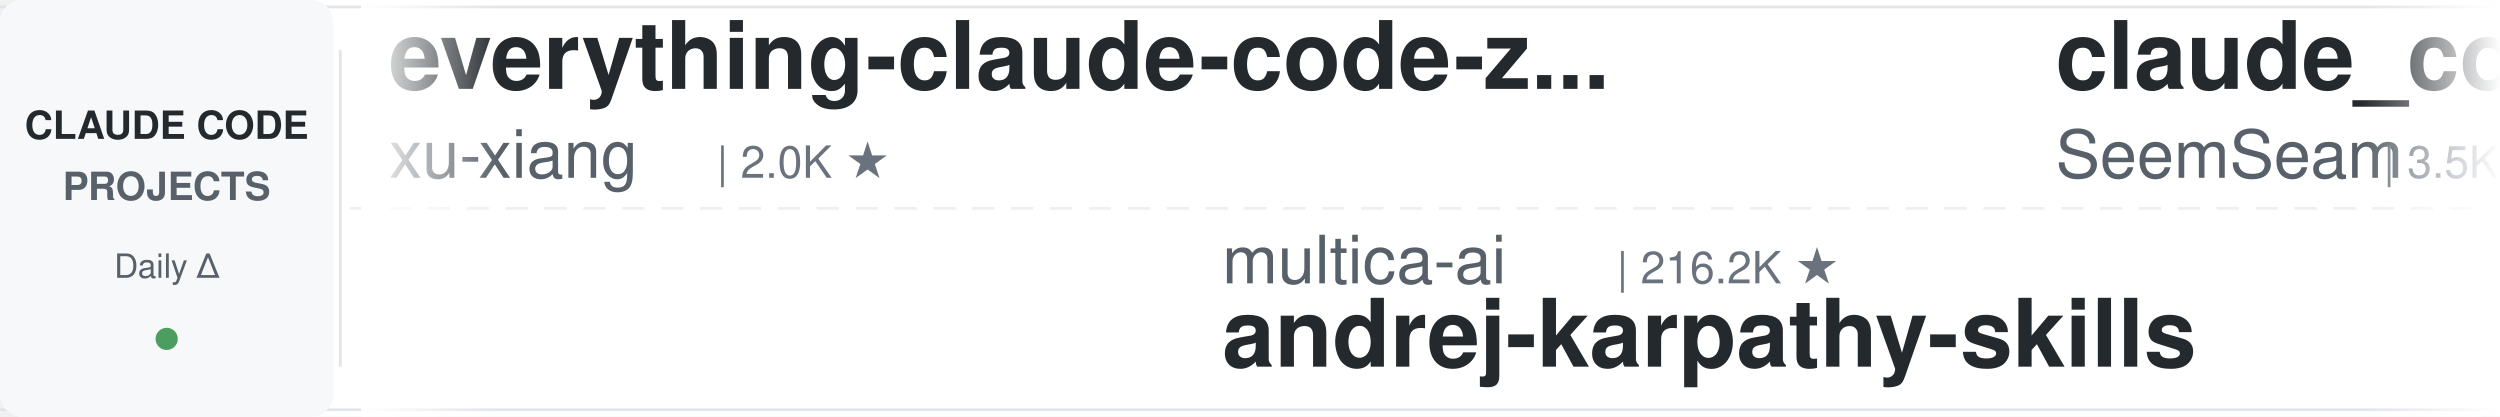
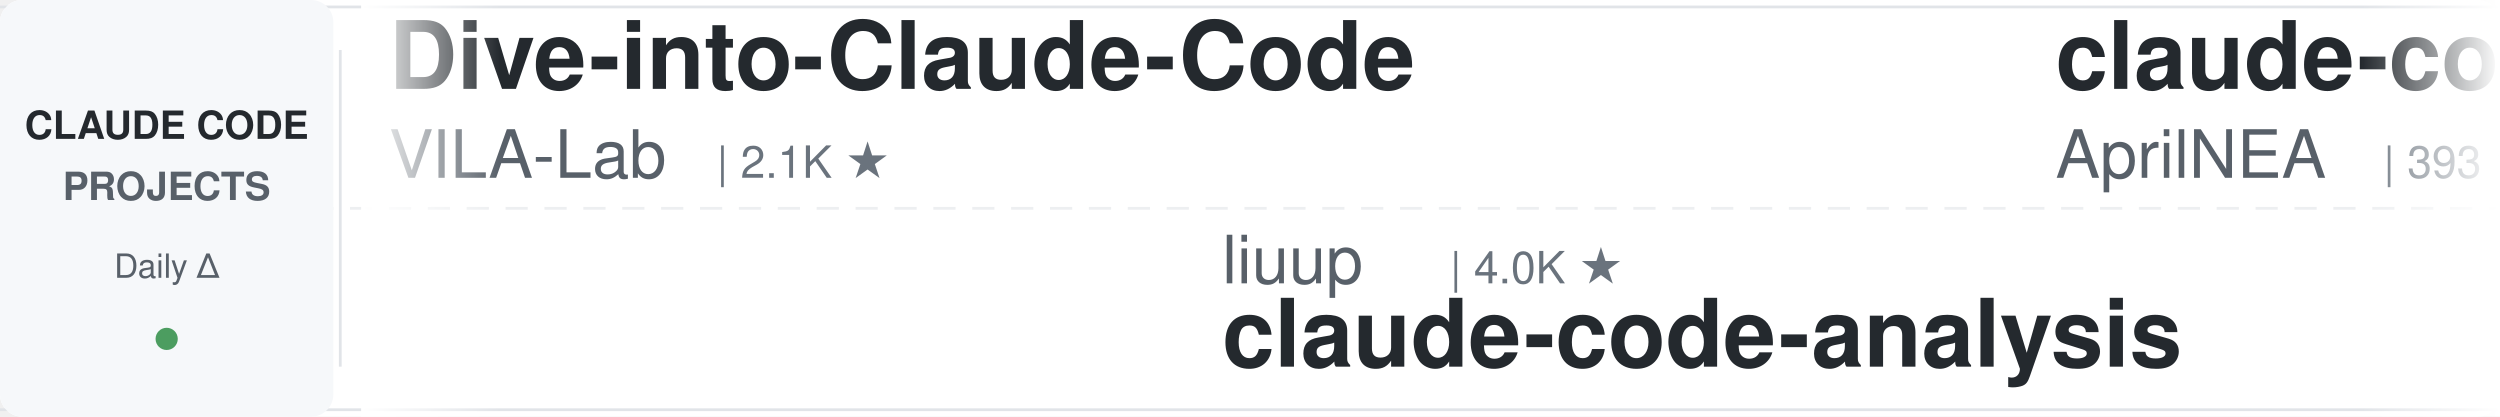
<svg xmlns="http://www.w3.org/2000/svg" width="900" height="150">
  <defs>
    <linearGradient id="leftFade" x1="0%" y1="0%" x2="100%" y2="0%">
      <stop offset="0%" style="stop-color:#ffffff;stop-opacity:1" />
      <stop offset="100%" style="stop-color:#ffffff;stop-opacity:0" />
    </linearGradient>
    <linearGradient id="rightFade" x1="0%" y1="0%" x2="100%" y2="0%">
      <stop offset="0%" style="stop-color:#ffffff;stop-opacity:0" />
      <stop offset="100%" style="stop-color:#ffffff;stop-opacity:1" />
    </linearGradient>
  </defs>
  <rect width="900" height="150" fill="#ffffff" rx="8" />
  <rect x="0" y="2" width="900" height="1" fill="#e1e4e8" />
  <rect x="0" y="147" width="900" height="1" fill="#e1e4e8" />
  <line x1="0" y1="75" x2="900" y2="75" stroke="#e1e4e8" stroke-width="1" stroke-dasharray="8 6" opacity="0.6" />
  <rect x="0" y="0" width="120" height="150" fill="#f6f8fa" rx="8" />
  <text x="60" y="50" font-family="-apple-system, BlinkMacSystemFont, 'Segoe UI', Helvetica, Arial, sans-serif" font-size="14" font-weight="600" fill="#24292e" text-anchor="middle">CLAUDE CODE</text>
  <text x="60" y="72" font-family="-apple-system, BlinkMacSystemFont, 'Segoe UI', Helvetica, Arial, sans-serif" font-size="14" font-weight="600" fill="#586069" text-anchor="middle">PROJECTS</text>
  <text x="60" y="100" font-family="-apple-system, BlinkMacSystemFont, 'Segoe UI', Helvetica, Arial, sans-serif" font-size="12" font-weight="500" fill="#586069" text-anchor="middle">Daily Δ</text>
  <circle cx="60" cy="122" r="4" fill="#22863a" opacity="0.8" />
  <rect x="122" y="18" width="1" height="114" fill="#e1e4e8" />
  <clipPath id="tickerClip">
    <rect x="130" y="0" width="770" height="150" />
  </clipPath>
  <g clip-path="url(#tickerClip)">
    <g id="tickerItems">
      <animateTransform attributeName="transform" attributeType="XML" type="translate" from="0 0" to="-3000 0" dur="54s" repeatCount="indefinite" />
      <g transform="translate(0, 0)">
-         <text x="140" y="32" font-family="-apple-system, BlinkMacSystemFont, 'Segoe UI', Helvetica, Arial, sans-serif" font-size="34" font-weight="600" fill="#24292e">everything-claude-code-z...</text>
-         <text x="140" y="64" font-family="-apple-system, BlinkMacSystemFont, 'Segoe UI', Helvetica, Arial, sans-serif" font-size="24" font-weight="400" fill="#586069">xu-xiang</text>
-         <text x="258" y="64" font-family="-apple-system, BlinkMacSystemFont, 'Segoe UI', Helvetica, Arial, sans-serif" font-size="16" font-weight="500" fill="#6a737d">| 2.0K ★</text>
+         <text x="140" y="32" font-family="-apple-system, BlinkMacSystemFont, 'Segoe UI', Helvetica, Arial, sans-serif" font-size="34" font-weight="600" fill="#24292e">Dive-into-Claude-Code</text>
+         <text x="140" y="64" font-family="-apple-system, BlinkMacSystemFont, 'Segoe UI', Helvetica, Arial, sans-serif" font-size="24" font-weight="400" fill="#586069">VILA-Lab</text>
+         <text x="258" y="64" font-family="-apple-system, BlinkMacSystemFont, 'Segoe UI', Helvetica, Arial, sans-serif" font-size="16" font-weight="500" fill="#6a737d">| 2.1K ★</text>
      </g>
      <g transform="translate(300, 0)">
-         <text x="140" y="102" font-family="-apple-system, BlinkMacSystemFont, 'Segoe UI', Helvetica, Arial, sans-serif" font-size="24" font-weight="400" fill="#586069">multica-ai</text>
-         <text x="282" y="102" font-family="-apple-system, BlinkMacSystemFont, 'Segoe UI', Helvetica, Arial, sans-serif" font-size="16" font-weight="500" fill="#6a737d">| 216.2K ★</text>
-         <text x="140" y="132" font-family="-apple-system, BlinkMacSystemFont, 'Segoe UI', Helvetica, Arial, sans-serif" font-size="34" font-weight="600" fill="#24292e">andrej-karpathy-skills</text>
+         <text x="140" y="102" font-family="-apple-system, BlinkMacSystemFont, 'Segoe UI', Helvetica, Arial, sans-serif" font-size="24" font-weight="400" fill="#586069">liuup</text>
+         <text x="222" y="102" font-family="-apple-system, BlinkMacSystemFont, 'Segoe UI', Helvetica, Arial, sans-serif" font-size="16" font-weight="500" fill="#6a737d">| 4.0K ★</text>
+         <text x="140" y="132" font-family="-apple-system, BlinkMacSystemFont, 'Segoe UI', Helvetica, Arial, sans-serif" font-size="34" font-weight="600" fill="#24292e">claude-code-analysis</text>
      </g>
      <g transform="translate(600, 0)">
-         <text x="140" y="32" font-family="-apple-system, BlinkMacSystemFont, 'Segoe UI', Helvetica, Arial, sans-serif" font-size="34" font-weight="600" fill="#24292e">claude_codex_bridge</text>
-         <text x="140" y="64" font-family="-apple-system, BlinkMacSystemFont, 'Segoe UI', Helvetica, Arial, sans-serif" font-size="24" font-weight="400" fill="#586069">SeemSeam</text>
-         <text x="258" y="64" font-family="-apple-system, BlinkMacSystemFont, 'Segoe UI', Helvetica, Arial, sans-serif" font-size="16" font-weight="500" fill="#6a737d">| 3.5K ★</text>
+         <text x="140" y="32" font-family="-apple-system, BlinkMacSystemFont, 'Segoe UI', Helvetica, Arial, sans-serif" font-size="34" font-weight="600" fill="#24292e">claude-code-source</text>
+         <text x="140" y="64" font-family="-apple-system, BlinkMacSystemFont, 'Segoe UI', Helvetica, Arial, sans-serif" font-size="24" font-weight="400" fill="#586069">AprilNEA</text>
+         <text x="258" y="64" font-family="-apple-system, BlinkMacSystemFont, 'Segoe UI', Helvetica, Arial, sans-serif" font-size="16" font-weight="500" fill="#6a737d">| 393 ★</text>
      </g>
      <g transform="translate(900, 0)">
-         <text x="140" y="102" font-family="-apple-system, BlinkMacSystemFont, 'Segoe UI', Helvetica, Arial, sans-serif" font-size="24" font-weight="400" fill="#586069">Alishahryar1</text>
-         <text x="306" y="102" font-family="-apple-system, BlinkMacSystemFont, 'Segoe UI', Helvetica, Arial, sans-serif" font-size="16" font-weight="500" fill="#6a737d">| 56.4K ★</text>
-         <text x="140" y="132" font-family="-apple-system, BlinkMacSystemFont, 'Segoe UI', Helvetica, Arial, sans-serif" font-size="34" font-weight="600" fill="#24292e">free-claude-code</text>
+         <text x="140" y="102" font-family="-apple-system, BlinkMacSystemFont, 'Segoe UI', Helvetica, Arial, sans-serif" font-size="24" font-weight="400" fill="#586069">davila7</text>
+         <text x="246" y="102" font-family="-apple-system, BlinkMacSystemFont, 'Segoe UI', Helvetica, Arial, sans-serif" font-size="16" font-weight="500" fill="#6a737d">| 32.3K ★</text>
+         <text x="140" y="132" font-family="-apple-system, BlinkMacSystemFont, 'Segoe UI', Helvetica, Arial, sans-serif" font-size="34" font-weight="600" fill="#24292e">claude-code-templates</text>
      </g>
      <g transform="translate(1200, 0)">
-         <text x="140" y="32" font-family="-apple-system, BlinkMacSystemFont, 'Segoe UI', Helvetica, Arial, sans-serif" font-size="34" font-weight="600" fill="#24292e">claude-code-skills</text>
-         <text x="140" y="64" font-family="-apple-system, BlinkMacSystemFont, 'Segoe UI', Helvetica, Arial, sans-serif" font-size="24" font-weight="400" fill="#586069">daymade</text>
-         <text x="246" y="64" font-family="-apple-system, BlinkMacSystemFont, 'Segoe UI', Helvetica, Arial, sans-serif" font-size="16" font-weight="500" fill="#6a737d">| 1.4K ★</text>
+         <text x="140" y="32" font-family="-apple-system, BlinkMacSystemFont, 'Segoe UI', Helvetica, Arial, sans-serif" font-size="34" font-weight="600" fill="#24292e">claude-code-engineering</text>
+         <text x="140" y="64" font-family="-apple-system, BlinkMacSystemFont, 'Segoe UI', Helvetica, Arial, sans-serif" font-size="24" font-weight="400" fill="#586069">huangjia2019</text>
+         <text x="306" y="64" font-family="-apple-system, BlinkMacSystemFont, 'Segoe UI', Helvetica, Arial, sans-serif" font-size="16" font-weight="500" fill="#6a737d">| 1.1K ★</text>
      </g>
      <g transform="translate(1500, 0)">
-         <text x="140" y="102" font-family="-apple-system, BlinkMacSystemFont, 'Segoe UI', Helvetica, Arial, sans-serif" font-size="24" font-weight="400" fill="#586069">AICoderTudou</text>
-         <text x="306" y="102" font-family="-apple-system, BlinkMacSystemFont, 'Segoe UI', Helvetica, Arial, sans-serif" font-size="16" font-weight="500" fill="#6a737d">| 494 ★</text>
-         <text x="140" y="132" font-family="-apple-system, BlinkMacSystemFont, 'Segoe UI', Helvetica, Arial, sans-serif" font-size="34" font-weight="600" fill="#24292e">claude-code-tudou</text>
+         <text x="140" y="102" font-family="-apple-system, BlinkMacSystemFont, 'Segoe UI', Helvetica, Arial, sans-serif" font-size="24" font-weight="400" fill="#586069">Cranot</text>
+         <text x="234" y="102" font-family="-apple-system, BlinkMacSystemFont, 'Segoe UI', Helvetica, Arial, sans-serif" font-size="16" font-weight="500" fill="#6a737d">| 2.9K ★</text>
+         <text x="140" y="132" font-family="-apple-system, BlinkMacSystemFont, 'Segoe UI', Helvetica, Arial, sans-serif" font-size="34" font-weight="600" fill="#24292e">claude-code-guide</text>
      </g>
      <g transform="translate(1800, 0)">
-         <text x="140" y="32" font-family="-apple-system, BlinkMacSystemFont, 'Segoe UI', Helvetica, Arial, sans-serif" font-size="34" font-weight="600" fill="#24292e">claude-code-prompts</text>
-         <text x="140" y="64" font-family="-apple-system, BlinkMacSystemFont, 'Segoe UI', Helvetica, Arial, sans-serif" font-size="24" font-weight="400" fill="#586069">repowise-dev</text>
-         <text x="306" y="64" font-family="-apple-system, BlinkMacSystemFont, 'Segoe UI', Helvetica, Arial, sans-serif" font-size="16" font-weight="500" fill="#6a737d">| 1.2K ★</text>
-       </g>
-       <g transform="translate(2100, 0)">
-         <text x="140" y="102" font-family="-apple-system, BlinkMacSystemFont, 'Segoe UI', Helvetica, Arial, sans-serif" font-size="24" font-weight="400" fill="#586069">JrCx7scC</text>
-         <text x="258" y="102" font-family="-apple-system, BlinkMacSystemFont, 'Segoe UI', Helvetica, Arial, sans-serif" font-size="16" font-weight="500" fill="#6a737d">| 376 ★</text>
-         <text x="140" y="132" font-family="-apple-system, BlinkMacSystemFont, 'Segoe UI', Helvetica, Arial, sans-serif" font-size="34" font-weight="600" fill="#24292e">claude-code-source</text>
-       </g>
-       <g transform="translate(2400, 0)">
        <text x="140" y="32" font-family="-apple-system, BlinkMacSystemFont, 'Segoe UI', Helvetica, Arial, sans-serif" font-size="34" font-weight="600" fill="#24292e">sc-claude-code-files</text>
        <text x="140" y="64" font-family="-apple-system, BlinkMacSystemFont, 'Segoe UI', Helvetica, Arial, sans-serif" font-size="24" font-weight="400" fill="#586069">https-deeplearning-ai</text>
        <text x="414" y="64" font-family="-apple-system, BlinkMacSystemFont, 'Segoe UI', Helvetica, Arial, sans-serif" font-size="16" font-weight="500" fill="#6a737d">| 554 ★</text>
      </g>
+       <g transform="translate(2100, 0)">
+         <text x="140" y="102" font-family="-apple-system, BlinkMacSystemFont, 'Segoe UI', Helvetica, Arial, sans-serif" font-size="24" font-weight="400" fill="#586069">Chachamaru127</text>
+         <text x="318" y="102" font-family="-apple-system, BlinkMacSystemFont, 'Segoe UI', Helvetica, Arial, sans-serif" font-size="16" font-weight="500" fill="#6a737d">| 3.1K ★</text>
+         <text x="140" y="132" font-family="-apple-system, BlinkMacSystemFont, 'Segoe UI', Helvetica, Arial, sans-serif" font-size="34" font-weight="600" fill="#24292e">claude-code-harness</text>
+       </g>
+       <g transform="translate(2400, 0)">
+         <text x="140" y="32" font-family="-apple-system, BlinkMacSystemFont, 'Segoe UI', Helvetica, Arial, sans-serif" font-size="34" font-weight="600" fill="#24292e">claude_code_src</text>
+         <text x="140" y="64" font-family="-apple-system, BlinkMacSystemFont, 'Segoe UI', Helvetica, Arial, sans-serif" font-size="24" font-weight="400" fill="#586069">ponponon</text>
+         <text x="258" y="64" font-family="-apple-system, BlinkMacSystemFont, 'Segoe UI', Helvetica, Arial, sans-serif" font-size="16" font-weight="500" fill="#6a737d">| 2.3K ★</text>
+       </g>
      <g transform="translate(2700, 0)">
-         <text x="140" y="102" font-family="-apple-system, BlinkMacSystemFont, 'Segoe UI', Helvetica, Arial, sans-serif" font-size="24" font-weight="400" fill="#586069">hangsman</text>
-         <text x="258" y="102" font-family="-apple-system, BlinkMacSystemFont, 'Segoe UI', Helvetica, Arial, sans-serif" font-size="16" font-weight="500" fill="#6a737d">| 796 ★</text>
-         <text x="140" y="132" font-family="-apple-system, BlinkMacSystemFont, 'Segoe UI', Helvetica, Arial, sans-serif" font-size="34" font-weight="600" fill="#24292e">claude-code-source</text>
+         <text x="140" y="102" font-family="-apple-system, BlinkMacSystemFont, 'Segoe UI', Helvetica, Arial, sans-serif" font-size="24" font-weight="400" fill="#586069">WorldFlowAI</text>
+         <text x="294" y="102" font-family="-apple-system, BlinkMacSystemFont, 'Segoe UI', Helvetica, Arial, sans-serif" font-size="16" font-weight="500" fill="#6a737d">| 3.8K ★</text>
+         <text x="140" y="132" font-family="-apple-system, BlinkMacSystemFont, 'Segoe UI', Helvetica, Arial, sans-serif" font-size="34" font-weight="600" fill="#24292e">everything-claude-code</text>
      </g>
      <g transform="translate(3000, 0)">
-         <text x="140" y="32" font-family="-apple-system, BlinkMacSystemFont, 'Segoe UI', Helvetica, Arial, sans-serif" font-size="34" font-weight="600" fill="#24292e">everything-claude-code-z...</text>
-         <text x="140" y="64" font-family="-apple-system, BlinkMacSystemFont, 'Segoe UI', Helvetica, Arial, sans-serif" font-size="24" font-weight="400" fill="#586069">xu-xiang</text>
-         <text x="258" y="64" font-family="-apple-system, BlinkMacSystemFont, 'Segoe UI', Helvetica, Arial, sans-serif" font-size="16" font-weight="500" fill="#6a737d">| 2.0K ★</text>
+         <text x="140" y="32" font-family="-apple-system, BlinkMacSystemFont, 'Segoe UI', Helvetica, Arial, sans-serif" font-size="34" font-weight="600" fill="#24292e">Dive-into-Claude-Code</text>
+         <text x="140" y="64" font-family="-apple-system, BlinkMacSystemFont, 'Segoe UI', Helvetica, Arial, sans-serif" font-size="24" font-weight="400" fill="#586069">VILA-Lab</text>
+         <text x="258" y="64" font-family="-apple-system, BlinkMacSystemFont, 'Segoe UI', Helvetica, Arial, sans-serif" font-size="16" font-weight="500" fill="#6a737d">| 2.1K ★</text>
      </g>
      <g transform="translate(3300, 0)">
-         <text x="140" y="102" font-family="-apple-system, BlinkMacSystemFont, 'Segoe UI', Helvetica, Arial, sans-serif" font-size="24" font-weight="400" fill="#586069">multica-ai</text>
-         <text x="282" y="102" font-family="-apple-system, BlinkMacSystemFont, 'Segoe UI', Helvetica, Arial, sans-serif" font-size="16" font-weight="500" fill="#6a737d">| 216.2K ★</text>
-         <text x="140" y="132" font-family="-apple-system, BlinkMacSystemFont, 'Segoe UI', Helvetica, Arial, sans-serif" font-size="34" font-weight="600" fill="#24292e">andrej-karpathy-skills</text>
+         <text x="140" y="102" font-family="-apple-system, BlinkMacSystemFont, 'Segoe UI', Helvetica, Arial, sans-serif" font-size="24" font-weight="400" fill="#586069">liuup</text>
+         <text x="222" y="102" font-family="-apple-system, BlinkMacSystemFont, 'Segoe UI', Helvetica, Arial, sans-serif" font-size="16" font-weight="500" fill="#6a737d">| 4.0K ★</text>
+         <text x="140" y="132" font-family="-apple-system, BlinkMacSystemFont, 'Segoe UI', Helvetica, Arial, sans-serif" font-size="34" font-weight="600" fill="#24292e">claude-code-analysis</text>
      </g>
      <g transform="translate(3600, 0)">
-         <text x="140" y="32" font-family="-apple-system, BlinkMacSystemFont, 'Segoe UI', Helvetica, Arial, sans-serif" font-size="34" font-weight="600" fill="#24292e">claude_codex_bridge</text>
-         <text x="140" y="64" font-family="-apple-system, BlinkMacSystemFont, 'Segoe UI', Helvetica, Arial, sans-serif" font-size="24" font-weight="400" fill="#586069">SeemSeam</text>
-         <text x="258" y="64" font-family="-apple-system, BlinkMacSystemFont, 'Segoe UI', Helvetica, Arial, sans-serif" font-size="16" font-weight="500" fill="#6a737d">| 3.5K ★</text>
+         <text x="140" y="32" font-family="-apple-system, BlinkMacSystemFont, 'Segoe UI', Helvetica, Arial, sans-serif" font-size="34" font-weight="600" fill="#24292e">claude-code-source</text>
+         <text x="140" y="64" font-family="-apple-system, BlinkMacSystemFont, 'Segoe UI', Helvetica, Arial, sans-serif" font-size="24" font-weight="400" fill="#586069">AprilNEA</text>
+         <text x="258" y="64" font-family="-apple-system, BlinkMacSystemFont, 'Segoe UI', Helvetica, Arial, sans-serif" font-size="16" font-weight="500" fill="#6a737d">| 393 ★</text>
      </g>
      <g transform="translate(3900, 0)">
-         <text x="140" y="102" font-family="-apple-system, BlinkMacSystemFont, 'Segoe UI', Helvetica, Arial, sans-serif" font-size="24" font-weight="400" fill="#586069">Alishahryar1</text>
-         <text x="306" y="102" font-family="-apple-system, BlinkMacSystemFont, 'Segoe UI', Helvetica, Arial, sans-serif" font-size="16" font-weight="500" fill="#6a737d">| 56.4K ★</text>
-         <text x="140" y="132" font-family="-apple-system, BlinkMacSystemFont, 'Segoe UI', Helvetica, Arial, sans-serif" font-size="34" font-weight="600" fill="#24292e">free-claude-code</text>
+         <text x="140" y="102" font-family="-apple-system, BlinkMacSystemFont, 'Segoe UI', Helvetica, Arial, sans-serif" font-size="24" font-weight="400" fill="#586069">davila7</text>
+         <text x="246" y="102" font-family="-apple-system, BlinkMacSystemFont, 'Segoe UI', Helvetica, Arial, sans-serif" font-size="16" font-weight="500" fill="#6a737d">| 32.3K ★</text>
+         <text x="140" y="132" font-family="-apple-system, BlinkMacSystemFont, 'Segoe UI', Helvetica, Arial, sans-serif" font-size="34" font-weight="600" fill="#24292e">claude-code-templates</text>
      </g>
    </g>
  </g>
  <rect x="130" y="0" width="50" height="150" fill="url(#leftFade)" />
  <rect x="850" y="0" width="50" height="150" fill="url(#rightFade)" />
</svg>
